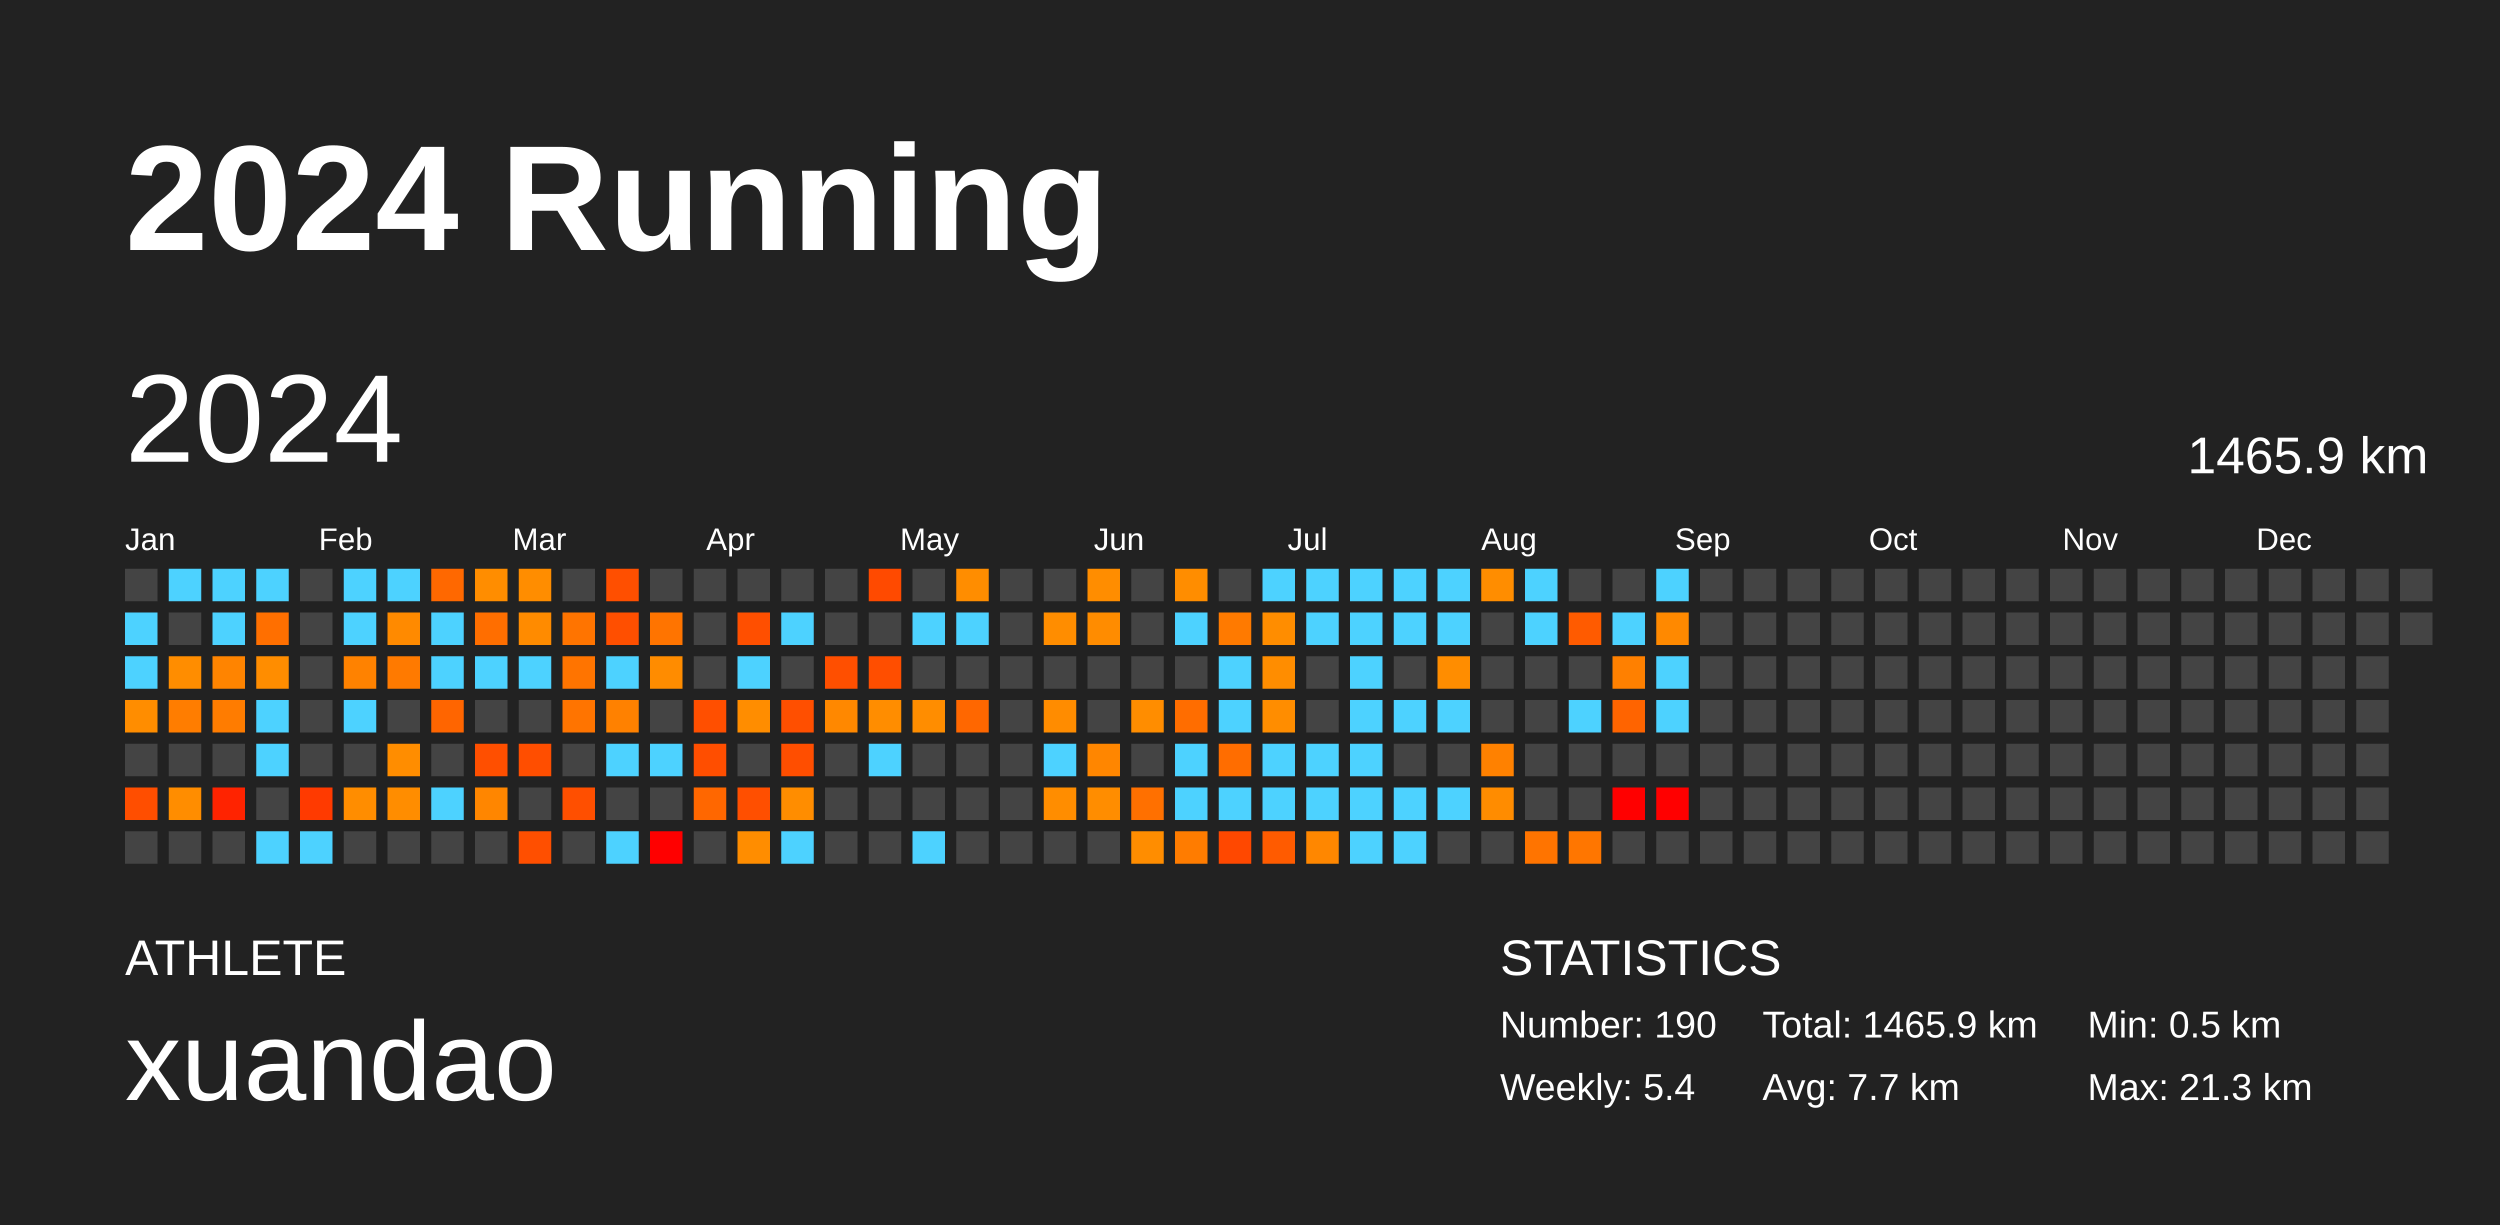
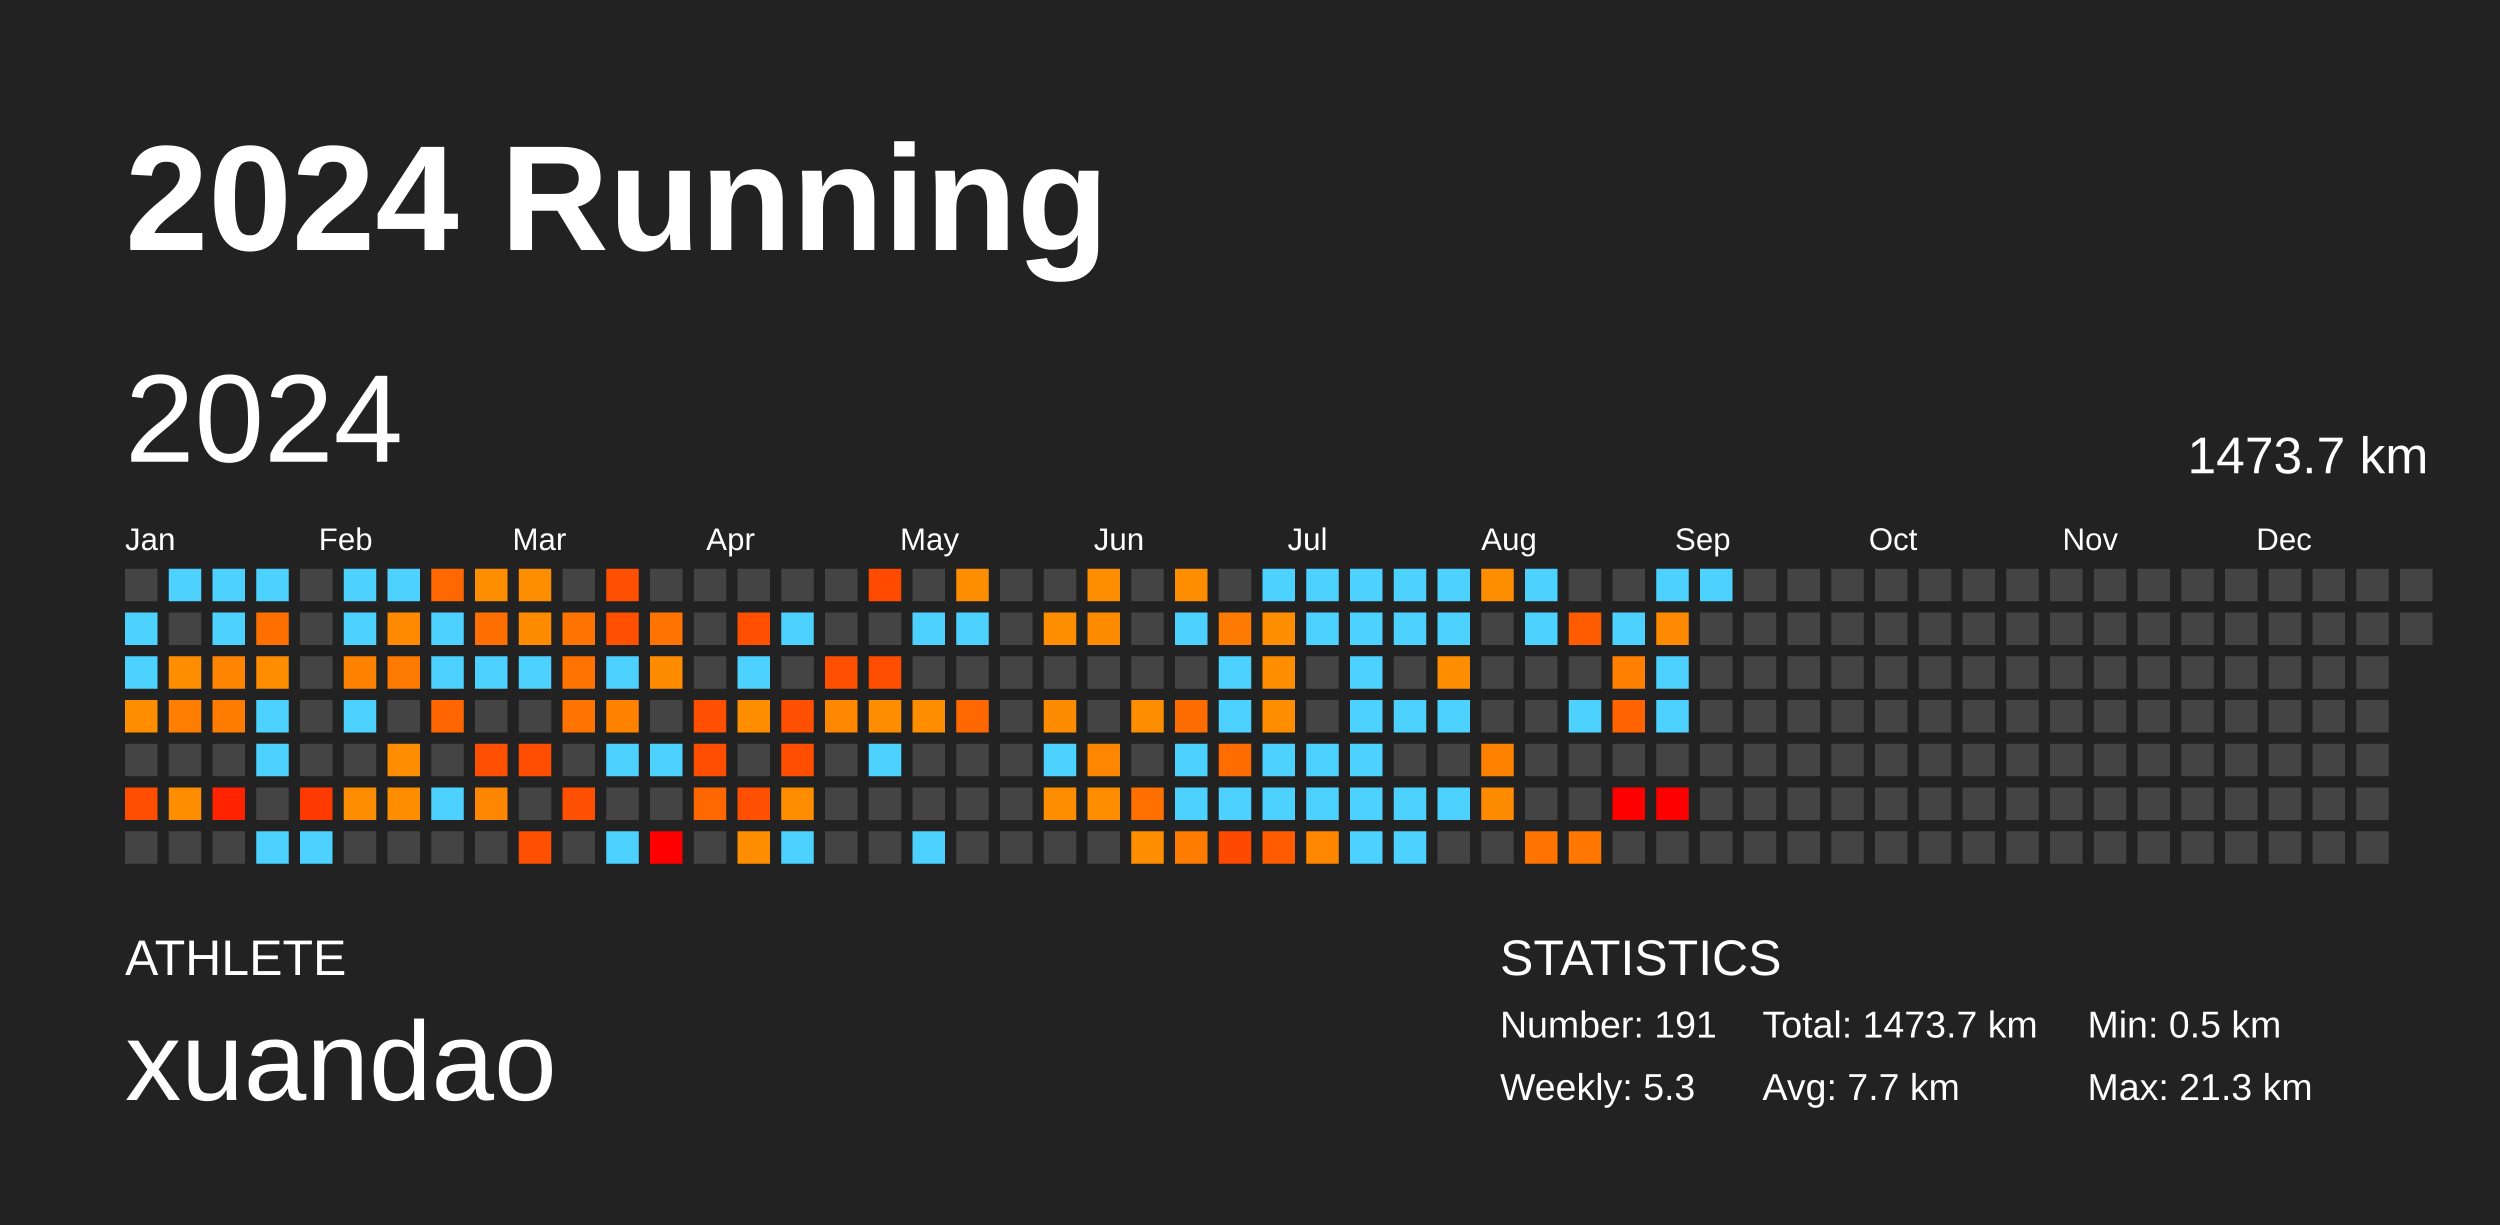
<svg xmlns="http://www.w3.org/2000/svg" baseProfile="full" height="98mm" version="1.1" viewBox="0,0,200,98" width="200mm">
  <defs />
  <rect fill="#222222" height="98" width="200" x="0" y="0" />
  <text fill="#FFFFFF" style="font-size:12px; font-family:Arial; font-weight:bold;" x="10" y="20">2024 Running</text>
  <text fill="#FFFFFF" style="font-size:4px; font-family:Arial" x="10" y="78">ATHLETE</text>
  <text fill="#FFFFFF" style="font-size:9px; font-family:Arial" x="10" y="88">xuandao</text>
  <text fill="#FFFFFF" style="font-size:4px; font-family:Arial" x="120" y="78">STATISTICS</text>
-   <text fill="#FFFFFF" style="font-size:3px; font-family:Arial" x="120" y="83">Number: 190</text>
-   <text fill="#FFFFFF" style="font-size:3px; font-family:Arial" x="120" y="88">Weekly: 5.4</text>
-   <text fill="#FFFFFF" style="font-size:3px; font-family:Arial" x="141" y="83">Total: 1465.9 km</text>
+   <text fill="#FFFFFF" style="font-size:3px; font-family:Arial" x="120" y="83">Number: 191</text>
+   <text fill="#FFFFFF" style="font-size:3px; font-family:Arial" x="120" y="88">Weekly: 5.3</text>
+   <text fill="#FFFFFF" style="font-size:3px; font-family:Arial" x="141" y="83">Total: 1473.7 km</text>
  <text fill="#FFFFFF" style="font-size:3px; font-family:Arial" x="141" y="88">Avg: 7.7 km</text>
  <text fill="#FFFFFF" style="font-size:3px; font-family:Arial" x="167" y="83">Min: 0.5 km</text>
  <text fill="#FFFFFF" style="font-size:3px; font-family:Arial" x="167" y="88">Max: 21.3 km</text>
  <text dominant-baseline="hanging" fill="#FFFFFF" style="font-size:10.0px; font-family:Arial;" x="10" y="30">2024</text>
-   <text dominant-baseline="hanging" fill="#FFFFFF" style="font-size:4.125px; font-family:Arial;" x="175" y="35">1465.9 km</text>
+   <text dominant-baseline="hanging" fill="#FFFFFF" style="font-size:4.125px; font-family:Arial;" x="175" y="35">1473.7 km</text>
  <text fill="#FFFFFF" style="font-size:2.5px; font-family:Arial" x="10.0" y="44">Jan</text>
  <text fill="#FFFFFF" style="font-size:2.5px; font-family:Arial" x="25.5" y="44">Feb</text>
  <text fill="#FFFFFF" style="font-size:2.5px; font-family:Arial" x="41.0" y="44">Mar</text>
  <text fill="#FFFFFF" style="font-size:2.5px; font-family:Arial" x="56.5" y="44">Apr</text>
  <text fill="#FFFFFF" style="font-size:2.5px; font-family:Arial" x="72.0" y="44">May</text>
  <text fill="#FFFFFF" style="font-size:2.5px; font-family:Arial" x="87.5" y="44">Jun</text>
  <text fill="#FFFFFF" style="font-size:2.5px; font-family:Arial" x="103.0" y="44">Jul</text>
  <text fill="#FFFFFF" style="font-size:2.5px; font-family:Arial" x="118.5" y="44">Aug</text>
  <text fill="#FFFFFF" style="font-size:2.5px; font-family:Arial" x="134.0" y="44">Sep</text>
  <text fill="#FFFFFF" style="font-size:2.5px; font-family:Arial" x="149.5" y="44">Oct</text>
  <text fill="#FFFFFF" style="font-size:2.5px; font-family:Arial" x="165.0" y="44">Nov</text>
  <text fill="#FFFFFF" style="font-size:2.5px; font-family:Arial" x="180.5" y="44">Dec</text>
  <rect fill="#444444" height="2.6" width="2.6" x="10.0" y="45.5" />
  <rect fill="#4dd2ff" height="2.6" width="2.6" x="10.0" y="49.0" />
  <rect fill="#4dd2ff" height="2.6" width="2.6" x="10.0" y="52.5" />
  <rect fill="#ff8d00" height="2.6" width="2.6" x="10.0" y="56.0" />
  <rect fill="#444444" height="2.6" width="2.6" x="10.0" y="59.5" />
  <rect fill="#ff4e00" height="2.6" width="2.6" x="10.0" y="63.0" />
  <rect fill="#444444" height="2.6" width="2.6" x="10.0" y="66.5" />
  <rect fill="#4dd2ff" height="2.6" width="2.6" x="13.5" y="45.5" />
  <rect fill="#444444" height="2.6" width="2.6" x="13.5" y="49.0" />
  <rect fill="#ff8d00" height="2.6" width="2.6" x="13.5" y="52.5" />
  <rect fill="#ff7d00" height="2.6" width="2.6" x="13.5" y="56.0" />
  <rect fill="#444444" height="2.6" width="2.6" x="13.5" y="59.5" />
  <rect fill="#ff8d00" height="2.6" width="2.6" x="13.5" y="63.0" />
  <rect fill="#444444" height="2.6" width="2.6" x="13.5" y="66.5" />
  <rect fill="#4dd2ff" height="2.6" width="2.6" x="17.0" y="45.5" />
  <rect fill="#4dd2ff" height="2.6" width="2.6" x="17.0" y="49.0" />
  <rect fill="#ff8400" height="2.6" width="2.6" x="17.0" y="52.5" />
  <rect fill="#ff7c00" height="2.6" width="2.6" x="17.0" y="56.0" />
  <rect fill="#444444" height="2.6" width="2.6" x="17.0" y="59.5" />
  <rect fill="#ff2300" height="2.6" width="2.6" x="17.0" y="63.0" />
  <rect fill="#444444" height="2.6" width="2.6" x="17.0" y="66.5" />
  <rect fill="#4dd2ff" height="2.6" width="2.6" x="20.5" y="45.5" />
  <rect fill="#ff6f00" height="2.6" width="2.6" x="20.5" y="49.0" />
  <rect fill="#ff8d00" height="2.6" width="2.6" x="20.5" y="52.5" />
  <rect fill="#4dd2ff" height="2.6" width="2.6" x="20.5" y="56.0" />
  <rect fill="#4dd2ff" height="2.6" width="2.6" x="20.5" y="59.5" />
  <rect fill="#444444" height="2.6" width="2.6" x="20.5" y="63.0" />
  <rect fill="#4dd2ff" height="2.6" width="2.6" x="20.5" y="66.5" />
  <rect fill="#444444" height="2.6" width="2.6" x="24.0" y="45.5" />
  <rect fill="#444444" height="2.6" width="2.6" x="24.0" y="49.0" />
  <rect fill="#444444" height="2.6" width="2.6" x="24.0" y="52.5" />
  <rect fill="#444444" height="2.6" width="2.6" x="24.0" y="56.0" />
  <rect fill="#444444" height="2.6" width="2.6" x="24.0" y="59.5" />
  <rect fill="#ff3a00" height="2.6" width="2.6" x="24.0" y="63.0" />
  <rect fill="#4dd2ff" height="2.6" width="2.6" x="24.0" y="66.5" />
  <rect fill="#4dd2ff" height="2.6" width="2.6" x="27.5" y="45.5" />
  <rect fill="#4dd2ff" height="2.6" width="2.6" x="27.5" y="49.0" />
  <rect fill="#ff8200" height="2.6" width="2.6" x="27.5" y="52.5" />
  <rect fill="#4dd2ff" height="2.6" width="2.6" x="27.5" y="56.0" />
  <rect fill="#444444" height="2.6" width="2.6" x="27.5" y="59.5" />
  <rect fill="#ff8d00" height="2.6" width="2.6" x="27.5" y="63.0" />
  <rect fill="#444444" height="2.6" width="2.6" x="27.5" y="66.5" />
  <rect fill="#4dd2ff" height="2.6" width="2.6" x="31.0" y="45.5" />
  <rect fill="#ff8a00" height="2.6" width="2.6" x="31.0" y="49.0" />
  <rect fill="#ff7a00" height="2.6" width="2.6" x="31.0" y="52.5" />
  <rect fill="#444444" height="2.6" width="2.6" x="31.0" y="56.0" />
  <rect fill="#ff8d00" height="2.6" width="2.6" x="31.0" y="59.5" />
  <rect fill="#ff8d00" height="2.6" width="2.6" x="31.0" y="63.0" />
  <rect fill="#444444" height="2.6" width="2.6" x="31.0" y="66.5" />
  <rect fill="#ff6800" height="2.6" width="2.6" x="34.5" y="45.5" />
  <rect fill="#4dd2ff" height="2.6" width="2.6" x="34.5" y="49.0" />
  <rect fill="#4dd2ff" height="2.6" width="2.6" x="34.5" y="52.5" />
  <rect fill="#ff6500" height="2.6" width="2.6" x="34.5" y="56.0" />
  <rect fill="#444444" height="2.6" width="2.6" x="34.5" y="59.5" />
  <rect fill="#4dd2ff" height="2.6" width="2.6" x="34.5" y="63.0" />
  <rect fill="#444444" height="2.6" width="2.6" x="34.5" y="66.5" />
  <rect fill="#ff8d00" height="2.6" width="2.6" x="38.0" y="45.5" />
  <rect fill="#ff6e00" height="2.6" width="2.6" x="38.0" y="49.0" />
  <rect fill="#4dd2ff" height="2.6" width="2.6" x="38.0" y="52.5" />
  <rect fill="#444444" height="2.6" width="2.6" x="38.0" y="56.0" />
  <rect fill="#ff4f00" height="2.6" width="2.6" x="38.0" y="59.5" />
  <rect fill="#ff8600" height="2.6" width="2.6" x="38.0" y="63.0" />
  <rect fill="#444444" height="2.6" width="2.6" x="38.0" y="66.5" />
  <rect fill="#ff8d00" height="2.6" width="2.6" x="41.5" y="45.5" />
  <rect fill="#ff8b00" height="2.6" width="2.6" x="41.5" y="49.0" />
  <rect fill="#4dd2ff" height="2.6" width="2.6" x="41.5" y="52.5" />
  <rect fill="#444444" height="2.6" width="2.6" x="41.5" y="56.0" />
  <rect fill="#ff4e00" height="2.6" width="2.6" x="41.5" y="59.5" />
  <rect fill="#444444" height="2.6" width="2.6" x="41.5" y="63.0" />
  <rect fill="#ff4f00" height="2.6" width="2.6" x="41.5" y="66.5" />
  <rect fill="#444444" height="2.6" width="2.6" x="45.0" y="45.5" />
  <rect fill="#ff7400" height="2.6" width="2.6" x="45.0" y="49.0" />
  <rect fill="#ff7400" height="2.6" width="2.6" x="45.0" y="52.5" />
  <rect fill="#ff7400" height="2.6" width="2.6" x="45.0" y="56.0" />
  <rect fill="#444444" height="2.6" width="2.6" x="45.0" y="59.5" />
  <rect fill="#ff4f00" height="2.6" width="2.6" x="45.0" y="63.0" />
  <rect fill="#444444" height="2.6" width="2.6" x="45.0" y="66.5" />
  <rect fill="#ff4f00" height="2.6" width="2.6" x="48.5" y="45.5" />
  <rect fill="#ff4f00" height="2.6" width="2.6" x="48.5" y="49.0" />
  <rect fill="#4dd2ff" height="2.6" width="2.6" x="48.5" y="52.5" />
  <rect fill="#ff8100" height="2.6" width="2.6" x="48.5" y="56.0" />
  <rect fill="#4dd2ff" height="2.6" width="2.6" x="48.5" y="59.5" />
  <rect fill="#444444" height="2.6" width="2.6" x="48.5" y="63.0" />
  <rect fill="#4dd2ff" height="2.6" width="2.6" x="48.5" y="66.5" />
  <rect fill="#444444" height="2.6" width="2.6" x="52.0" y="45.5" />
  <rect fill="#ff7400" height="2.6" width="2.6" x="52.0" y="49.0" />
  <rect fill="#ff8c00" height="2.6" width="2.6" x="52.0" y="52.5" />
  <rect fill="#444444" height="2.6" width="2.6" x="52.0" y="56.0" />
  <rect fill="#4dd2ff" height="2.6" width="2.6" x="52.0" y="59.5" />
  <rect fill="#444444" height="2.6" width="2.6" x="52.0" y="63.0" />
  <rect fill="red" height="2.6" width="2.6" x="52.0" y="66.5" />
  <rect fill="#444444" height="2.6" width="2.6" x="55.5" y="45.5" />
  <rect fill="#444444" height="2.6" width="2.6" x="55.5" y="49.0" />
  <rect fill="#444444" height="2.6" width="2.6" x="55.5" y="52.5" />
  <rect fill="#ff4f00" height="2.6" width="2.6" x="55.5" y="56.0" />
  <rect fill="#ff4e00" height="2.6" width="2.6" x="55.5" y="59.5" />
  <rect fill="#ff6700" height="2.6" width="2.6" x="55.5" y="63.0" />
  <rect fill="#444444" height="2.6" width="2.6" x="55.5" y="66.5" />
  <rect fill="#444444" height="2.6" width="2.6" x="59.0" y="45.5" />
  <rect fill="#ff4f00" height="2.6" width="2.6" x="59.0" y="49.0" />
  <rect fill="#4dd2ff" height="2.6" width="2.6" x="59.0" y="52.5" />
  <rect fill="#ff8d00" height="2.6" width="2.6" x="59.0" y="56.0" />
  <rect fill="#444444" height="2.6" width="2.6" x="59.0" y="59.5" />
  <rect fill="#ff4f00" height="2.6" width="2.6" x="59.0" y="63.0" />
  <rect fill="#ff8d00" height="2.6" width="2.6" x="59.0" y="66.5" />
  <rect fill="#444444" height="2.6" width="2.6" x="62.5" y="45.5" />
  <rect fill="#4dd2ff" height="2.6" width="2.6" x="62.5" y="49.0" />
  <rect fill="#444444" height="2.6" width="2.6" x="62.5" y="52.5" />
  <rect fill="#ff4f00" height="2.6" width="2.6" x="62.5" y="56.0" />
  <rect fill="#ff4e00" height="2.6" width="2.6" x="62.5" y="59.5" />
  <rect fill="#ff8d00" height="2.6" width="2.6" x="62.5" y="63.0" />
  <rect fill="#4dd2ff" height="2.6" width="2.6" x="62.5" y="66.5" />
  <rect fill="#444444" height="2.6" width="2.6" x="66.0" y="45.5" />
  <rect fill="#444444" height="2.6" width="2.6" x="66.0" y="49.0" />
  <rect fill="#ff4f00" height="2.6" width="2.6" x="66.0" y="52.5" />
  <rect fill="#ff8800" height="2.6" width="2.6" x="66.0" y="56.0" />
  <rect fill="#444444" height="2.6" width="2.6" x="66.0" y="59.5" />
  <rect fill="#444444" height="2.6" width="2.6" x="66.0" y="63.0" />
  <rect fill="#444444" height="2.6" width="2.6" x="66.0" y="66.5" />
  <rect fill="#ff4a00" height="2.6" width="2.6" x="69.5" y="45.5" />
  <rect fill="#444444" height="2.6" width="2.6" x="69.5" y="49.0" />
  <rect fill="#ff4e00" height="2.6" width="2.6" x="69.5" y="52.5" />
  <rect fill="#ff8d00" height="2.6" width="2.6" x="69.5" y="56.0" />
  <rect fill="#4dd2ff" height="2.6" width="2.6" x="69.5" y="59.5" />
  <rect fill="#444444" height="2.6" width="2.6" x="69.5" y="63.0" />
  <rect fill="#444444" height="2.6" width="2.6" x="69.5" y="66.5" />
  <rect fill="#444444" height="2.6" width="2.6" x="73.0" y="45.5" />
  <rect fill="#4dd2ff" height="2.6" width="2.6" x="73.0" y="49.0" />
  <rect fill="#444444" height="2.6" width="2.6" x="73.0" y="52.5" />
  <rect fill="#ff8d00" height="2.6" width="2.6" x="73.0" y="56.0" />
  <rect fill="#444444" height="2.6" width="2.6" x="73.0" y="59.5" />
  <rect fill="#444444" height="2.6" width="2.6" x="73.0" y="63.0" />
  <rect fill="#4dd2ff" height="2.6" width="2.6" x="73.0" y="66.5" />
  <rect fill="#ff8d00" height="2.6" width="2.6" x="76.5" y="45.5" />
  <rect fill="#4dd2ff" height="2.6" width="2.6" x="76.5" y="49.0" />
  <rect fill="#444444" height="2.6" width="2.6" x="76.5" y="52.5" />
  <rect fill="#ff6700" height="2.6" width="2.6" x="76.5" y="56.0" />
  <rect fill="#444444" height="2.6" width="2.6" x="76.5" y="59.5" />
  <rect fill="#444444" height="2.6" width="2.6" x="76.5" y="63.0" />
  <rect fill="#444444" height="2.6" width="2.6" x="76.5" y="66.5" />
  <rect fill="#444444" height="2.6" width="2.6" x="80.0" y="45.5" />
  <rect fill="#444444" height="2.6" width="2.6" x="80.0" y="49.0" />
  <rect fill="#444444" height="2.6" width="2.6" x="80.0" y="52.5" />
  <rect fill="#444444" height="2.6" width="2.6" x="80.0" y="56.0" />
  <rect fill="#444444" height="2.6" width="2.6" x="80.0" y="59.5" />
  <rect fill="#444444" height="2.6" width="2.6" x="80.0" y="63.0" />
  <rect fill="#444444" height="2.6" width="2.6" x="80.0" y="66.5" />
  <rect fill="#444444" height="2.6" width="2.6" x="83.5" y="45.5" />
  <rect fill="#ff8d00" height="2.6" width="2.6" x="83.5" y="49.0" />
  <rect fill="#444444" height="2.6" width="2.6" x="83.5" y="52.5" />
  <rect fill="#ff8c00" height="2.6" width="2.6" x="83.5" y="56.0" />
  <rect fill="#4dd2ff" height="2.6" width="2.6" x="83.5" y="59.5" />
  <rect fill="#ff8d00" height="2.6" width="2.6" x="83.5" y="63.0" />
  <rect fill="#444444" height="2.6" width="2.6" x="83.5" y="66.5" />
  <rect fill="#ff8d00" height="2.6" width="2.6" x="87.0" y="45.5" />
  <rect fill="#ff8c00" height="2.6" width="2.6" x="87.0" y="49.0" />
  <rect fill="#444444" height="2.6" width="2.6" x="87.0" y="52.5" />
  <rect fill="#444444" height="2.6" width="2.6" x="87.0" y="56.0" />
  <rect fill="#ff8600" height="2.6" width="2.6" x="87.0" y="59.5" />
  <rect fill="#ff8d00" height="2.6" width="2.6" x="87.0" y="63.0" />
  <rect fill="#444444" height="2.6" width="2.6" x="87.0" y="66.5" />
  <rect fill="#444444" height="2.6" width="2.6" x="90.5" y="45.5" />
  <rect fill="#444444" height="2.6" width="2.6" x="90.5" y="49.0" />
  <rect fill="#444444" height="2.6" width="2.6" x="90.5" y="52.5" />
  <rect fill="#ff8d00" height="2.6" width="2.6" x="90.5" y="56.0" />
  <rect fill="#444444" height="2.6" width="2.6" x="90.5" y="59.5" />
  <rect fill="#ff7000" height="2.6" width="2.6" x="90.5" y="63.0" />
  <rect fill="#ff8d00" height="2.6" width="2.6" x="90.5" y="66.5" />
  <rect fill="#ff8d00" height="2.6" width="2.6" x="94.0" y="45.5" />
  <rect fill="#4dd2ff" height="2.6" width="2.6" x="94.0" y="49.0" />
  <rect fill="#444444" height="2.6" width="2.6" x="94.0" y="52.5" />
  <rect fill="#ff6d00" height="2.6" width="2.6" x="94.0" y="56.0" />
  <rect fill="#4dd2ff" height="2.6" width="2.6" x="94.0" y="59.5" />
  <rect fill="#4dd2ff" height="2.6" width="2.6" x="94.0" y="63.0" />
  <rect fill="#ff7c00" height="2.6" width="2.6" x="94.0" y="66.5" />
  <rect fill="#444444" height="2.6" width="2.6" x="97.5" y="45.5" />
  <rect fill="#ff7a00" height="2.6" width="2.6" x="97.5" y="49.0" />
  <rect fill="#4dd2ff" height="2.6" width="2.6" x="97.5" y="52.5" />
  <rect fill="#4dd2ff" height="2.6" width="2.6" x="97.5" y="56.0" />
  <rect fill="#ff6d00" height="2.6" width="2.6" x="97.5" y="59.5" />
  <rect fill="#4dd2ff" height="2.6" width="2.6" x="97.5" y="63.0" />
  <rect fill="#ff4800" height="2.6" width="2.6" x="97.5" y="66.5" />
  <rect fill="#4dd2ff" height="2.6" width="2.6" x="101.0" y="45.5" />
  <rect fill="#ff8d00" height="2.6" width="2.6" x="101.0" y="49.0" />
  <rect fill="#ff8d00" height="2.6" width="2.6" x="101.0" y="52.5" />
  <rect fill="#ff8d00" height="2.6" width="2.6" x="101.0" y="56.0" />
  <rect fill="#4dd2ff" height="2.6" width="2.6" x="101.0" y="59.5" />
  <rect fill="#4dd2ff" height="2.6" width="2.6" x="101.0" y="63.0" />
  <rect fill="#ff5b00" height="2.6" width="2.6" x="101.0" y="66.5" />
  <rect fill="#4dd2ff" height="2.6" width="2.6" x="104.5" y="45.5" />
  <rect fill="#4dd2ff" height="2.6" width="2.6" x="104.5" y="49.0" />
  <rect fill="#444444" height="2.6" width="2.6" x="104.5" y="52.5" />
  <rect fill="#444444" height="2.6" width="2.6" x="104.5" y="56.0" />
  <rect fill="#4dd2ff" height="2.6" width="2.6" x="104.5" y="59.5" />
  <rect fill="#4dd2ff" height="2.6" width="2.6" x="104.5" y="63.0" />
  <rect fill="#ff8700" height="2.6" width="2.6" x="104.5" y="66.5" />
  <rect fill="#4dd2ff" height="2.6" width="2.6" x="108.0" y="45.5" />
  <rect fill="#4dd2ff" height="2.6" width="2.6" x="108.0" y="49.0" />
  <rect fill="#4dd2ff" height="2.6" width="2.6" x="108.0" y="52.5" />
  <rect fill="#4dd2ff" height="2.6" width="2.6" x="108.0" y="56.0" />
  <rect fill="#4dd2ff" height="2.6" width="2.6" x="108.0" y="59.5" />
  <rect fill="#4dd2ff" height="2.6" width="2.6" x="108.0" y="63.0" />
  <rect fill="#4dd2ff" height="2.6" width="2.6" x="108.0" y="66.5" />
  <rect fill="#4dd2ff" height="2.6" width="2.6" x="111.5" y="45.5" />
  <rect fill="#4dd2ff" height="2.6" width="2.6" x="111.5" y="49.0" />
  <rect fill="#444444" height="2.6" width="2.6" x="111.5" y="52.5" />
  <rect fill="#4dd2ff" height="2.6" width="2.6" x="111.5" y="56.0" />
  <rect fill="#444444" height="2.6" width="2.6" x="111.5" y="59.5" />
  <rect fill="#4dd2ff" height="2.6" width="2.6" x="111.5" y="63.0" />
  <rect fill="#4dd2ff" height="2.6" width="2.6" x="111.5" y="66.5" />
  <rect fill="#4dd2ff" height="2.6" width="2.6" x="115.0" y="45.5" />
  <rect fill="#4dd2ff" height="2.6" width="2.6" x="115.0" y="49.0" />
  <rect fill="#ff8d00" height="2.6" width="2.6" x="115.0" y="52.5" />
  <rect fill="#4dd2ff" height="2.6" width="2.6" x="115.0" y="56.0" />
  <rect fill="#444444" height="2.6" width="2.6" x="115.0" y="59.5" />
  <rect fill="#4dd2ff" height="2.6" width="2.6" x="115.0" y="63.0" />
  <rect fill="#444444" height="2.6" width="2.6" x="115.0" y="66.5" />
  <rect fill="#ff8d00" height="2.6" width="2.6" x="118.5" y="45.5" />
  <rect fill="#444444" height="2.6" width="2.6" x="118.5" y="49.0" />
  <rect fill="#444444" height="2.6" width="2.6" x="118.5" y="52.5" />
  <rect fill="#444444" height="2.6" width="2.6" x="118.5" y="56.0" />
  <rect fill="#ff8100" height="2.6" width="2.6" x="118.5" y="59.5" />
  <rect fill="#ff8c00" height="2.6" width="2.6" x="118.5" y="63.0" />
  <rect fill="#444444" height="2.6" width="2.6" x="118.5" y="66.5" />
  <rect fill="#4dd2ff" height="2.6" width="2.6" x="122.0" y="45.5" />
  <rect fill="#4dd2ff" height="2.6" width="2.6" x="122.0" y="49.0" />
  <rect fill="#444444" height="2.6" width="2.6" x="122.0" y="52.5" />
  <rect fill="#444444" height="2.6" width="2.6" x="122.0" y="56.0" />
  <rect fill="#444444" height="2.6" width="2.6" x="122.0" y="59.5" />
  <rect fill="#444444" height="2.6" width="2.6" x="122.0" y="63.0" />
  <rect fill="#ff7400" height="2.6" width="2.6" x="122.0" y="66.5" />
  <rect fill="#444444" height="2.6" width="2.6" x="125.5" y="45.5" />
  <rect fill="#ff5b00" height="2.6" width="2.6" x="125.5" y="49.0" />
  <rect fill="#444444" height="2.6" width="2.6" x="125.5" y="52.5" />
  <rect fill="#4dd2ff" height="2.6" width="2.6" x="125.5" y="56.0" />
  <rect fill="#444444" height="2.6" width="2.6" x="125.5" y="59.5" />
  <rect fill="#444444" height="2.6" width="2.6" x="125.5" y="63.0" />
  <rect fill="#ff7600" height="2.6" width="2.6" x="125.5" y="66.5" />
  <rect fill="#444444" height="2.6" width="2.6" x="129.0" y="45.5" />
  <rect fill="#4dd2ff" height="2.6" width="2.6" x="129.0" y="49.0" />
  <rect fill="#ff8000" height="2.6" width="2.6" x="129.0" y="52.5" />
  <rect fill="#ff6400" height="2.6" width="2.6" x="129.0" y="56.0" />
  <rect fill="#444444" height="2.6" width="2.6" x="129.0" y="59.5" />
  <rect fill="red" height="2.6" width="2.6" x="129.0" y="63.0" />
  <rect fill="#444444" height="2.6" width="2.6" x="129.0" y="66.5" />
  <rect fill="#4dd2ff" height="2.6" width="2.6" x="132.5" y="45.5" />
  <rect fill="#ff8900" height="2.6" width="2.6" x="132.5" y="49.0" />
  <rect fill="#4dd2ff" height="2.6" width="2.6" x="132.5" y="52.5" />
  <rect fill="#4dd2ff" height="2.6" width="2.6" x="132.5" y="56.0" />
  <rect fill="#444444" height="2.6" width="2.6" x="132.5" y="59.5" />
  <rect fill="red" height="2.6" width="2.6" x="132.5" y="63.0" />
  <rect fill="#444444" height="2.6" width="2.6" x="132.5" y="66.5" />
-   <rect fill="#444444" height="2.6" width="2.6" x="136.0" y="45.5" />
+   <rect fill="#4dd2ff" height="2.6" width="2.6" x="136.0" y="45.5" />
  <rect fill="#444444" height="2.6" width="2.6" x="136.0" y="49.0" />
  <rect fill="#444444" height="2.6" width="2.6" x="136.0" y="52.5" />
  <rect fill="#444444" height="2.6" width="2.6" x="136.0" y="56.0" />
  <rect fill="#444444" height="2.6" width="2.6" x="136.0" y="59.5" />
  <rect fill="#444444" height="2.6" width="2.6" x="136.0" y="63.0" />
  <rect fill="#444444" height="2.6" width="2.6" x="136.0" y="66.5" />
  <rect fill="#444444" height="2.6" width="2.6" x="139.5" y="45.5" />
  <rect fill="#444444" height="2.6" width="2.6" x="139.5" y="49.0" />
  <rect fill="#444444" height="2.6" width="2.6" x="139.5" y="52.5" />
  <rect fill="#444444" height="2.6" width="2.6" x="139.5" y="56.0" />
  <rect fill="#444444" height="2.6" width="2.6" x="139.5" y="59.5" />
  <rect fill="#444444" height="2.6" width="2.6" x="139.5" y="63.0" />
  <rect fill="#444444" height="2.6" width="2.6" x="139.5" y="66.5" />
  <rect fill="#444444" height="2.6" width="2.6" x="143.0" y="45.5" />
  <rect fill="#444444" height="2.6" width="2.6" x="143.0" y="49.0" />
  <rect fill="#444444" height="2.6" width="2.6" x="143.0" y="52.5" />
  <rect fill="#444444" height="2.6" width="2.6" x="143.0" y="56.0" />
  <rect fill="#444444" height="2.6" width="2.6" x="143.0" y="59.5" />
  <rect fill="#444444" height="2.6" width="2.6" x="143.0" y="63.0" />
  <rect fill="#444444" height="2.6" width="2.6" x="143.0" y="66.5" />
  <rect fill="#444444" height="2.6" width="2.6" x="146.5" y="45.5" />
  <rect fill="#444444" height="2.6" width="2.6" x="146.5" y="49.0" />
  <rect fill="#444444" height="2.6" width="2.6" x="146.5" y="52.5" />
  <rect fill="#444444" height="2.6" width="2.6" x="146.5" y="56.0" />
  <rect fill="#444444" height="2.6" width="2.6" x="146.5" y="59.5" />
  <rect fill="#444444" height="2.6" width="2.6" x="146.5" y="63.0" />
  <rect fill="#444444" height="2.6" width="2.6" x="146.5" y="66.5" />
  <rect fill="#444444" height="2.6" width="2.6" x="150.0" y="45.5" />
  <rect fill="#444444" height="2.6" width="2.6" x="150.0" y="49.0" />
  <rect fill="#444444" height="2.6" width="2.6" x="150.0" y="52.5" />
  <rect fill="#444444" height="2.6" width="2.6" x="150.0" y="56.0" />
  <rect fill="#444444" height="2.6" width="2.6" x="150.0" y="59.5" />
  <rect fill="#444444" height="2.6" width="2.6" x="150.0" y="63.0" />
  <rect fill="#444444" height="2.6" width="2.6" x="150.0" y="66.5" />
  <rect fill="#444444" height="2.6" width="2.6" x="153.5" y="45.5" />
  <rect fill="#444444" height="2.6" width="2.6" x="153.5" y="49.0" />
  <rect fill="#444444" height="2.6" width="2.6" x="153.5" y="52.5" />
  <rect fill="#444444" height="2.6" width="2.6" x="153.5" y="56.0" />
  <rect fill="#444444" height="2.6" width="2.6" x="153.5" y="59.5" />
  <rect fill="#444444" height="2.6" width="2.6" x="153.5" y="63.0" />
  <rect fill="#444444" height="2.6" width="2.6" x="153.5" y="66.5" />
  <rect fill="#444444" height="2.6" width="2.6" x="157.0" y="45.5" />
  <rect fill="#444444" height="2.6" width="2.6" x="157.0" y="49.0" />
  <rect fill="#444444" height="2.6" width="2.6" x="157.0" y="52.5" />
  <rect fill="#444444" height="2.6" width="2.6" x="157.0" y="56.0" />
  <rect fill="#444444" height="2.6" width="2.6" x="157.0" y="59.5" />
  <rect fill="#444444" height="2.6" width="2.6" x="157.0" y="63.0" />
  <rect fill="#444444" height="2.6" width="2.6" x="157.0" y="66.5" />
  <rect fill="#444444" height="2.6" width="2.6" x="160.5" y="45.5" />
  <rect fill="#444444" height="2.6" width="2.6" x="160.5" y="49.0" />
  <rect fill="#444444" height="2.6" width="2.6" x="160.5" y="52.5" />
  <rect fill="#444444" height="2.6" width="2.6" x="160.5" y="56.0" />
  <rect fill="#444444" height="2.6" width="2.6" x="160.5" y="59.5" />
  <rect fill="#444444" height="2.6" width="2.6" x="160.5" y="63.0" />
  <rect fill="#444444" height="2.6" width="2.6" x="160.5" y="66.5" />
  <rect fill="#444444" height="2.6" width="2.6" x="164.0" y="45.5" />
  <rect fill="#444444" height="2.6" width="2.6" x="164.0" y="49.0" />
  <rect fill="#444444" height="2.6" width="2.6" x="164.0" y="52.5" />
  <rect fill="#444444" height="2.6" width="2.6" x="164.0" y="56.0" />
  <rect fill="#444444" height="2.6" width="2.6" x="164.0" y="59.5" />
  <rect fill="#444444" height="2.6" width="2.6" x="164.0" y="63.0" />
  <rect fill="#444444" height="2.6" width="2.6" x="164.0" y="66.5" />
  <rect fill="#444444" height="2.6" width="2.6" x="167.5" y="45.5" />
  <rect fill="#444444" height="2.6" width="2.6" x="167.5" y="49.0" />
  <rect fill="#444444" height="2.6" width="2.6" x="167.5" y="52.5" />
  <rect fill="#444444" height="2.6" width="2.6" x="167.5" y="56.0" />
  <rect fill="#444444" height="2.6" width="2.6" x="167.5" y="59.5" />
  <rect fill="#444444" height="2.6" width="2.6" x="167.5" y="63.0" />
  <rect fill="#444444" height="2.6" width="2.6" x="167.5" y="66.5" />
  <rect fill="#444444" height="2.6" width="2.6" x="171.0" y="45.5" />
  <rect fill="#444444" height="2.6" width="2.6" x="171.0" y="49.0" />
  <rect fill="#444444" height="2.6" width="2.6" x="171.0" y="52.5" />
  <rect fill="#444444" height="2.6" width="2.6" x="171.0" y="56.0" />
  <rect fill="#444444" height="2.6" width="2.6" x="171.0" y="59.5" />
  <rect fill="#444444" height="2.6" width="2.6" x="171.0" y="63.0" />
  <rect fill="#444444" height="2.6" width="2.6" x="171.0" y="66.5" />
  <rect fill="#444444" height="2.6" width="2.6" x="174.5" y="45.5" />
  <rect fill="#444444" height="2.6" width="2.6" x="174.5" y="49.0" />
  <rect fill="#444444" height="2.6" width="2.6" x="174.5" y="52.5" />
  <rect fill="#444444" height="2.6" width="2.6" x="174.5" y="56.0" />
  <rect fill="#444444" height="2.6" width="2.6" x="174.5" y="59.5" />
  <rect fill="#444444" height="2.6" width="2.6" x="174.5" y="63.0" />
  <rect fill="#444444" height="2.6" width="2.6" x="174.5" y="66.5" />
  <rect fill="#444444" height="2.6" width="2.6" x="178.0" y="45.5" />
  <rect fill="#444444" height="2.6" width="2.6" x="178.0" y="49.0" />
  <rect fill="#444444" height="2.6" width="2.6" x="178.0" y="52.5" />
  <rect fill="#444444" height="2.6" width="2.6" x="178.0" y="56.0" />
  <rect fill="#444444" height="2.6" width="2.6" x="178.0" y="59.5" />
  <rect fill="#444444" height="2.6" width="2.6" x="178.0" y="63.0" />
  <rect fill="#444444" height="2.6" width="2.6" x="178.0" y="66.5" />
  <rect fill="#444444" height="2.6" width="2.6" x="181.5" y="45.5" />
  <rect fill="#444444" height="2.6" width="2.6" x="181.5" y="49.0" />
  <rect fill="#444444" height="2.6" width="2.6" x="181.5" y="52.5" />
  <rect fill="#444444" height="2.6" width="2.6" x="181.5" y="56.0" />
  <rect fill="#444444" height="2.6" width="2.6" x="181.5" y="59.5" />
  <rect fill="#444444" height="2.6" width="2.6" x="181.5" y="63.0" />
  <rect fill="#444444" height="2.6" width="2.6" x="181.5" y="66.5" />
  <rect fill="#444444" height="2.6" width="2.6" x="185.0" y="45.5" />
  <rect fill="#444444" height="2.6" width="2.6" x="185.0" y="49.0" />
  <rect fill="#444444" height="2.6" width="2.6" x="185.0" y="52.5" />
  <rect fill="#444444" height="2.6" width="2.6" x="185.0" y="56.0" />
  <rect fill="#444444" height="2.6" width="2.6" x="185.0" y="59.5" />
  <rect fill="#444444" height="2.6" width="2.6" x="185.0" y="63.0" />
  <rect fill="#444444" height="2.6" width="2.6" x="185.0" y="66.5" />
  <rect fill="#444444" height="2.6" width="2.6" x="188.5" y="45.5" />
  <rect fill="#444444" height="2.6" width="2.6" x="188.5" y="49.0" />
  <rect fill="#444444" height="2.6" width="2.6" x="188.5" y="52.5" />
  <rect fill="#444444" height="2.6" width="2.6" x="188.5" y="56.0" />
  <rect fill="#444444" height="2.6" width="2.6" x="188.5" y="59.5" />
  <rect fill="#444444" height="2.6" width="2.6" x="188.5" y="63.0" />
  <rect fill="#444444" height="2.6" width="2.6" x="188.5" y="66.5" />
  <rect fill="#444444" height="2.6" width="2.6" x="192.0" y="45.5" />
  <rect fill="#444444" height="2.6" width="2.6" x="192.0" y="49.0" />
</svg>
